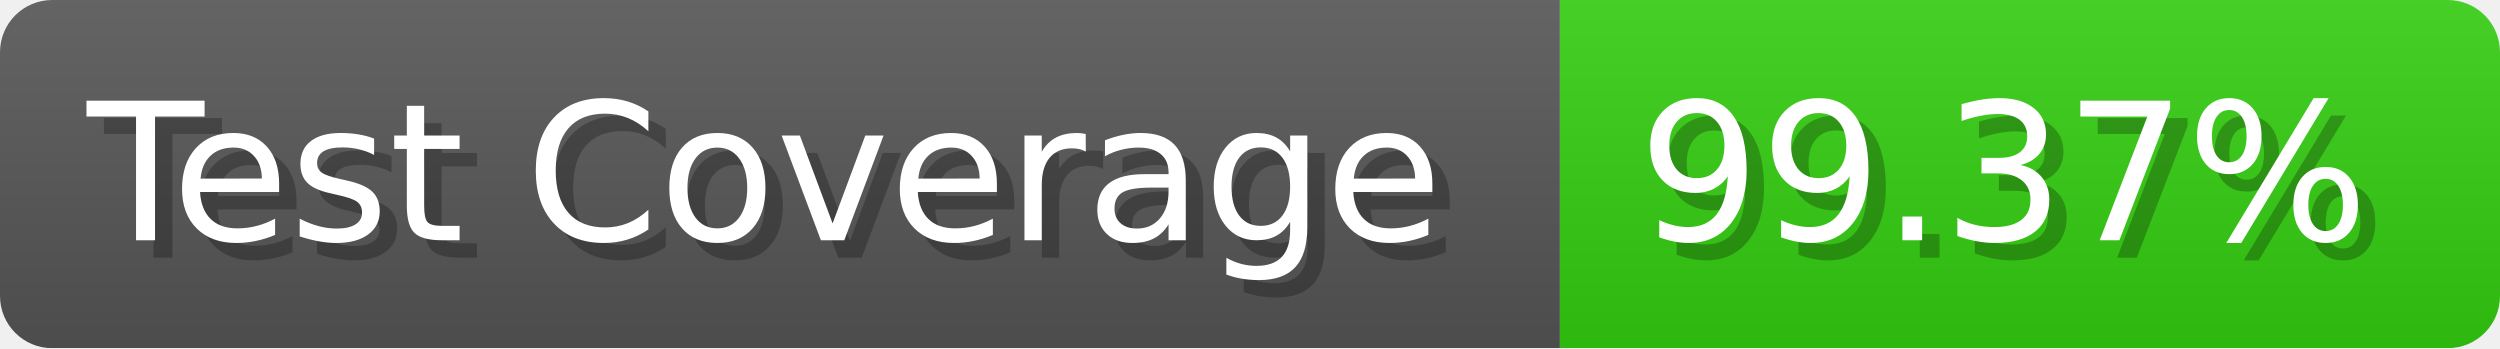
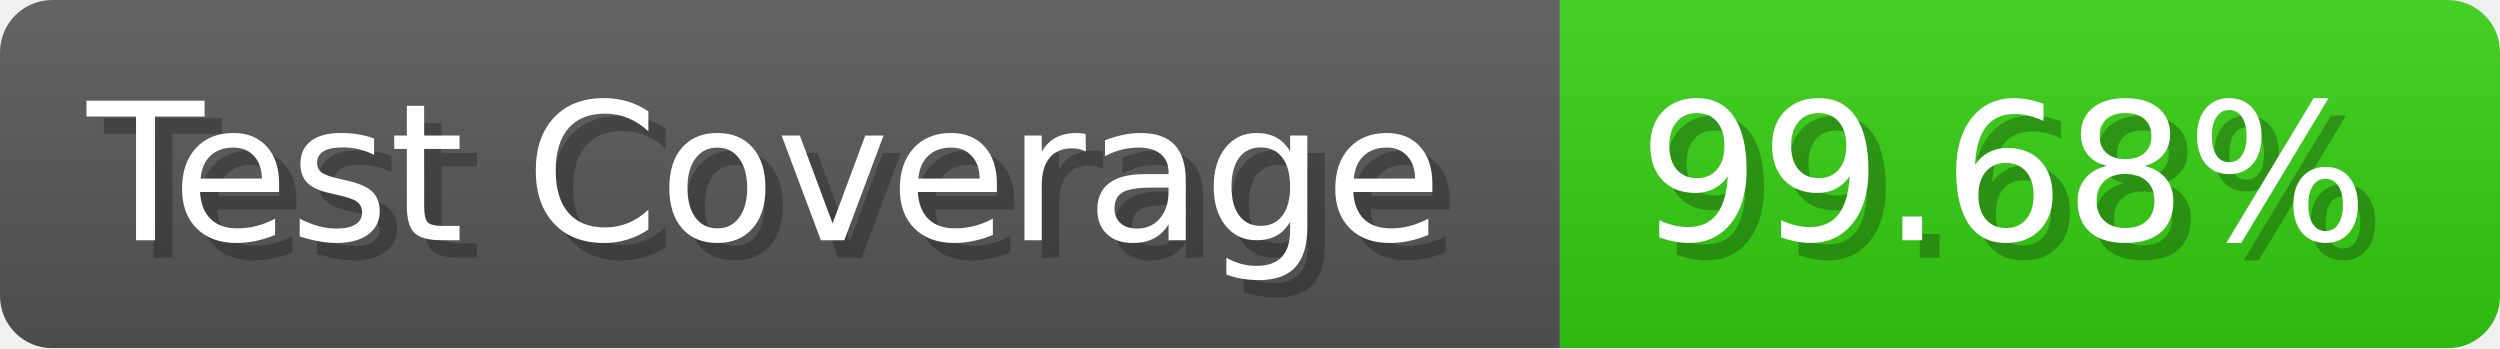
- <svg xmlns="http://www.w3.org/2000/svg" width="143.6" height="20" viewBox="0 0 1436 200" role="img" aria-label="Test Coverage: 99.37%">
+ <svg xmlns="http://www.w3.org/2000/svg" width="143.6" height="20" viewBox="0 0 1436 200" role="img" aria-label="Test Coverage: 99.68%">
  <linearGradient id="a" x2="0" y2="100%">
    <stop offset="0" stop-opacity=".1" stop-color="#EEE" />
    <stop offset="1" stop-opacity=".1" />
  </linearGradient>
  <mask id="m">
    <rect width="1436" height="200" rx="30" fill="#FFF" />
  </mask>
  <g mask="url(#m)">
    <rect width="896" height="200" fill="#555" />
    <rect width="540" height="200" fill="#3C1" x="896" />
    <rect width="1436" height="200" fill="url(#a)" />
  </g>
  <g aria-hidden="true" fill="#fff" text-anchor="start" font-family="Verdana,DejaVu Sans,sans-serif" font-size="110">
    <text x="60" y="148" textLength="796" fill="#000" opacity="0.25">Test Coverage</text>
    <text x="50" y="138" textLength="796">Test Coverage</text>
-     <text x="951" y="148" textLength="440" fill="#000" opacity="0.25">99.37%</text>
-     <text x="941" y="138" textLength="440">99.37%</text>
+     <text x="951" y="148" textLength="440" fill="#000" opacity="0.25">99.68%</text>
+     <text x="941" y="138" textLength="440">99.68%</text>
  </g>
</svg>
